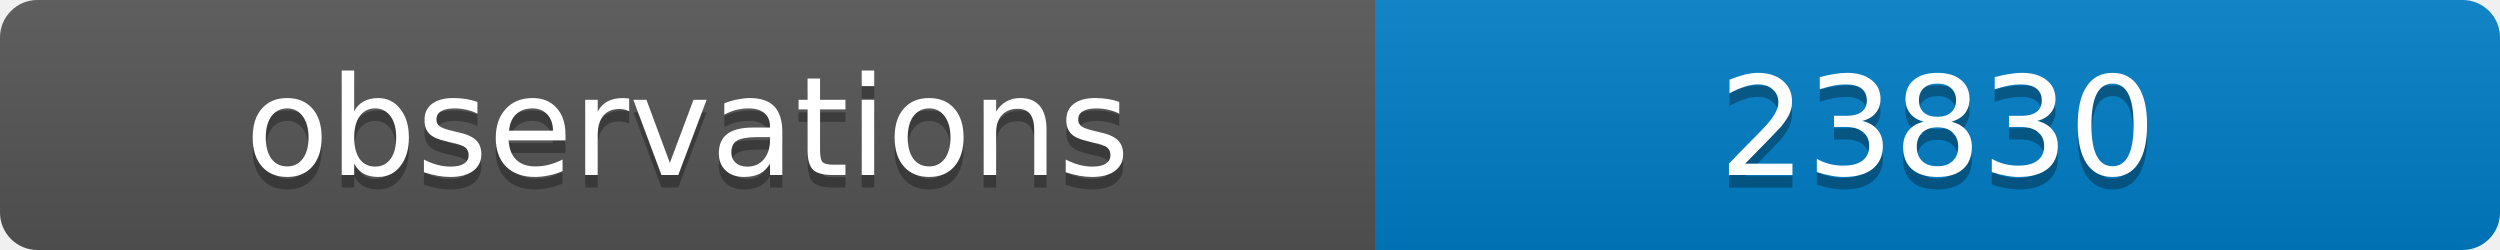
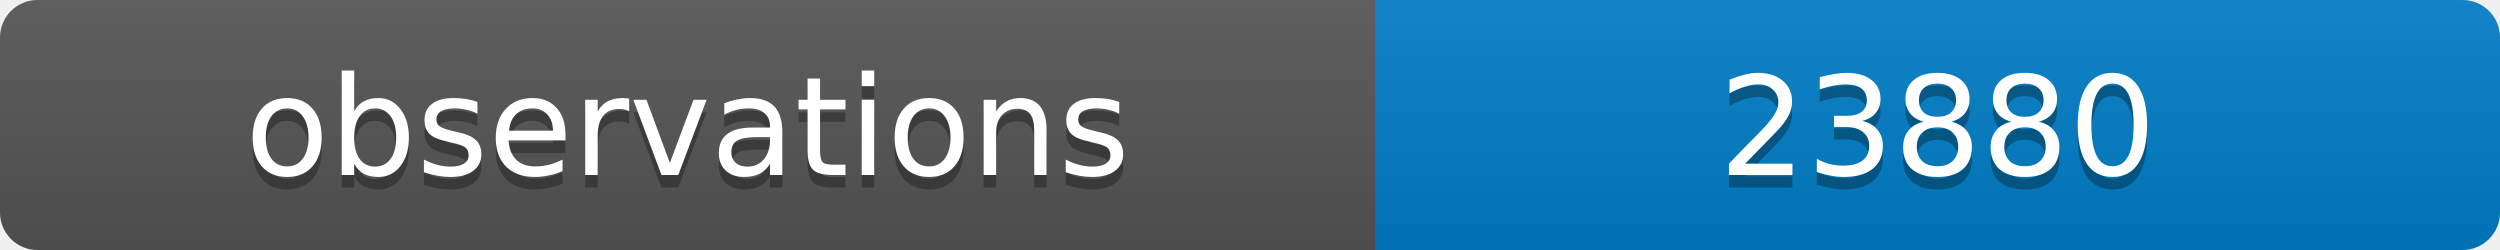
<svg xmlns="http://www.w3.org/2000/svg" width="200" height="20">
  <linearGradient id="b" x2="0" y2="100%">
    <stop offset="0" stop-color="#bbb" stop-opacity=".1" />
    <stop offset="1" stop-opacity=".1" />
  </linearGradient>
  <clipPath id="a">
    <rect width="200" height="20" rx="3" fill="#fff" />
  </clipPath>
  <g clip-path="url(#a)">
    <path fill="#555" d="M0 0h110v20H0z" />
    <path fill="#007ec6" d="M110 0h90v20H110z" />
    <path fill="url(#b)" d="M0 0h200v20H0z" />
  </g>
  <g fill="#fff" text-anchor="middle" font-family="DejaVu Sans,Verdana,Geneva,sans-serif" font-size="11">
    <text x="55" y="15" fill="#010101" fill-opacity=".3">observations</text>
    <text x="55" y="14">observations</text>
-     <text x="155" y="15" fill="#010101" fill-opacity=".3">23830</text>
-     <text x="155" y="14">23830</text>
+     <text x="155" y="15" fill="#010101" fill-opacity=".3">23880</text>
+     <text x="155" y="14">23880</text>
  </g>
</svg>
